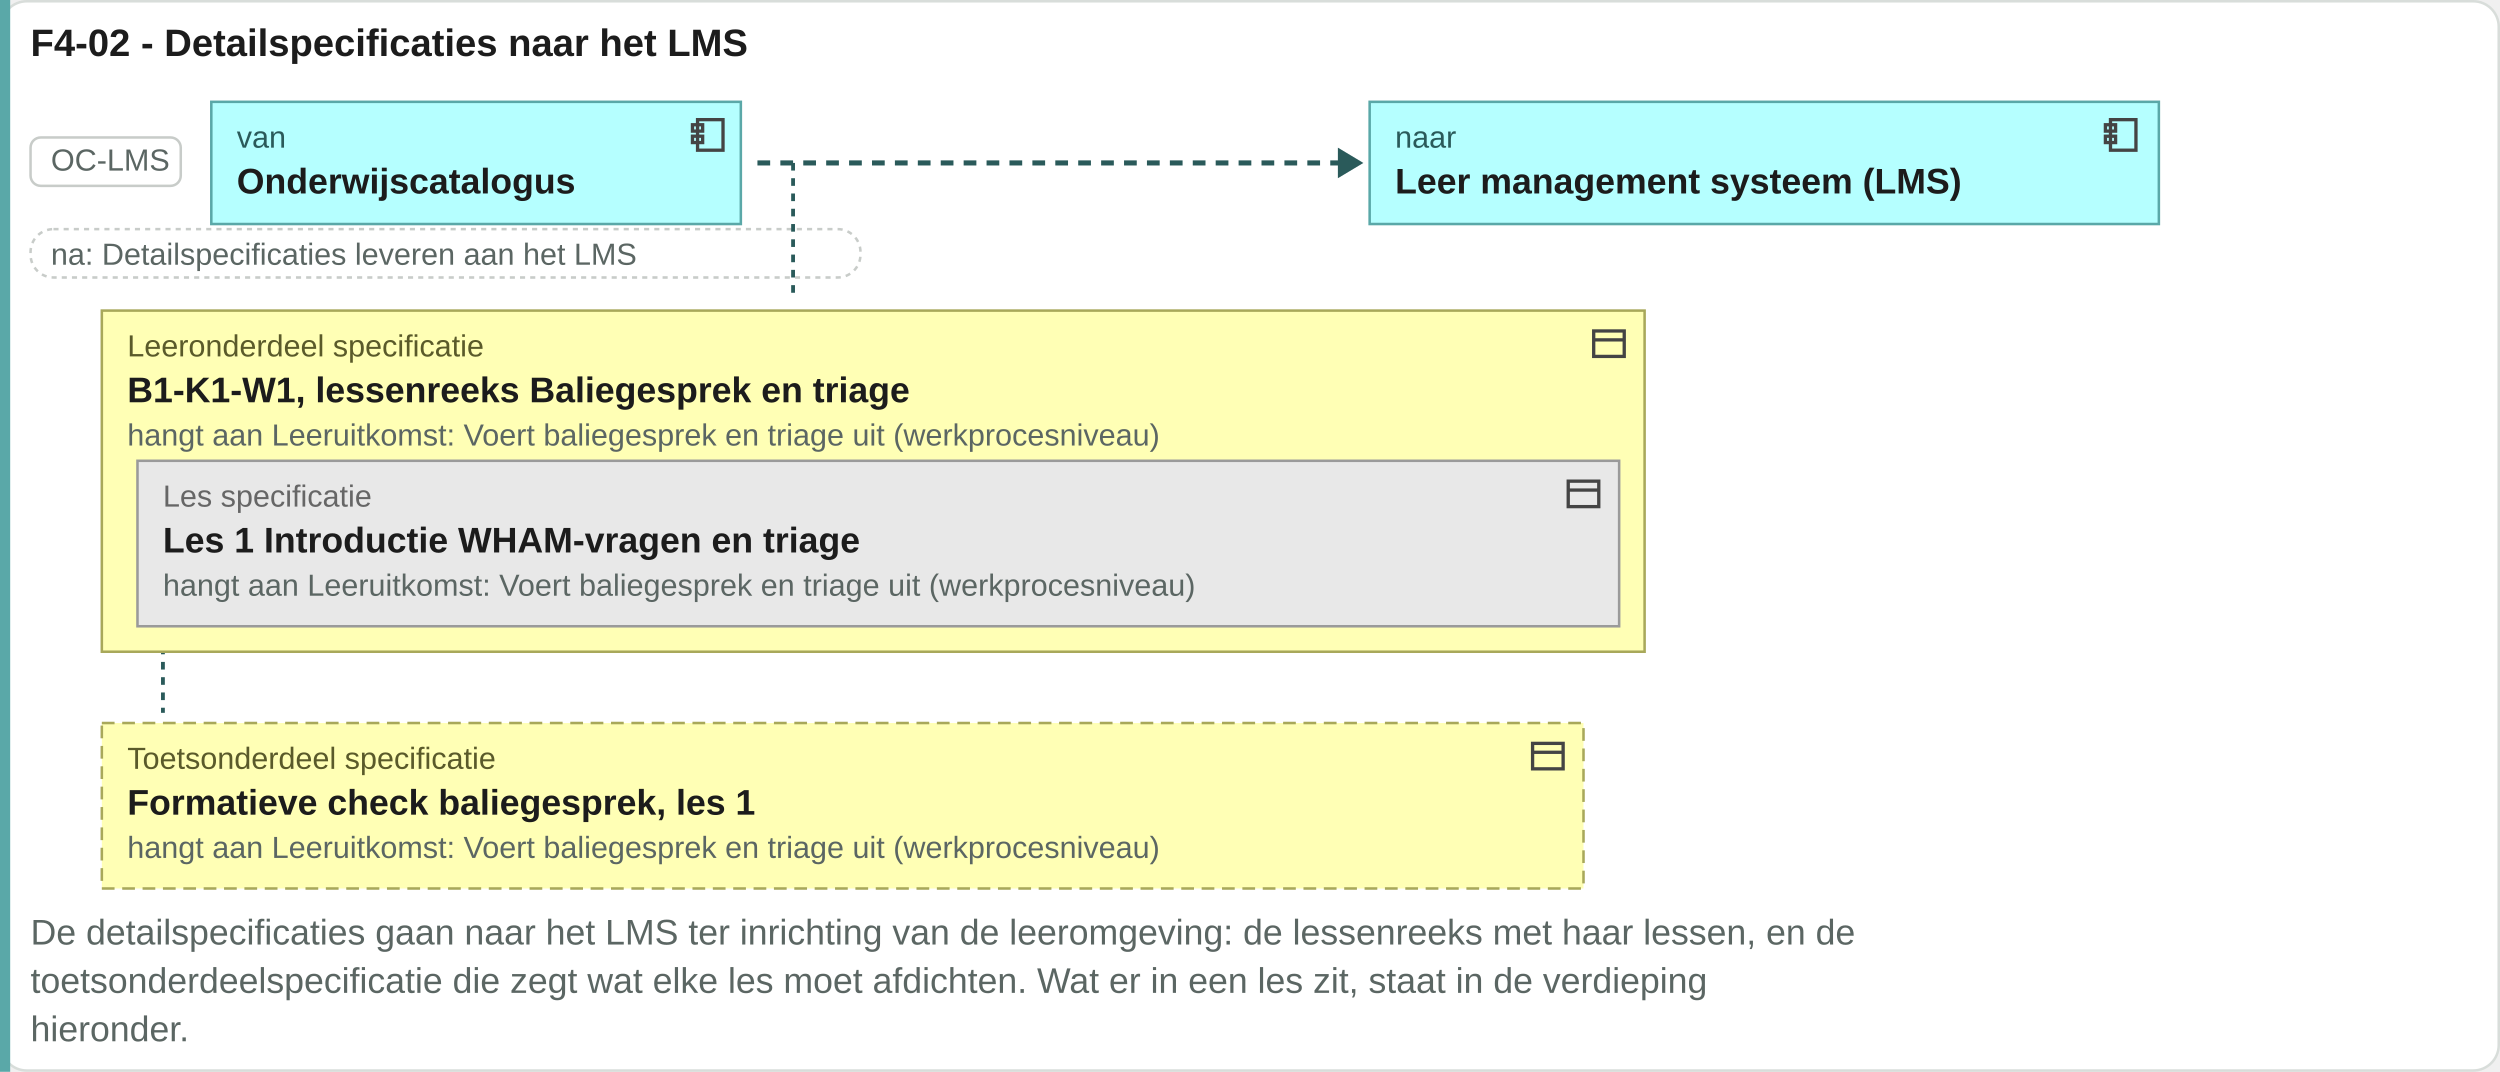
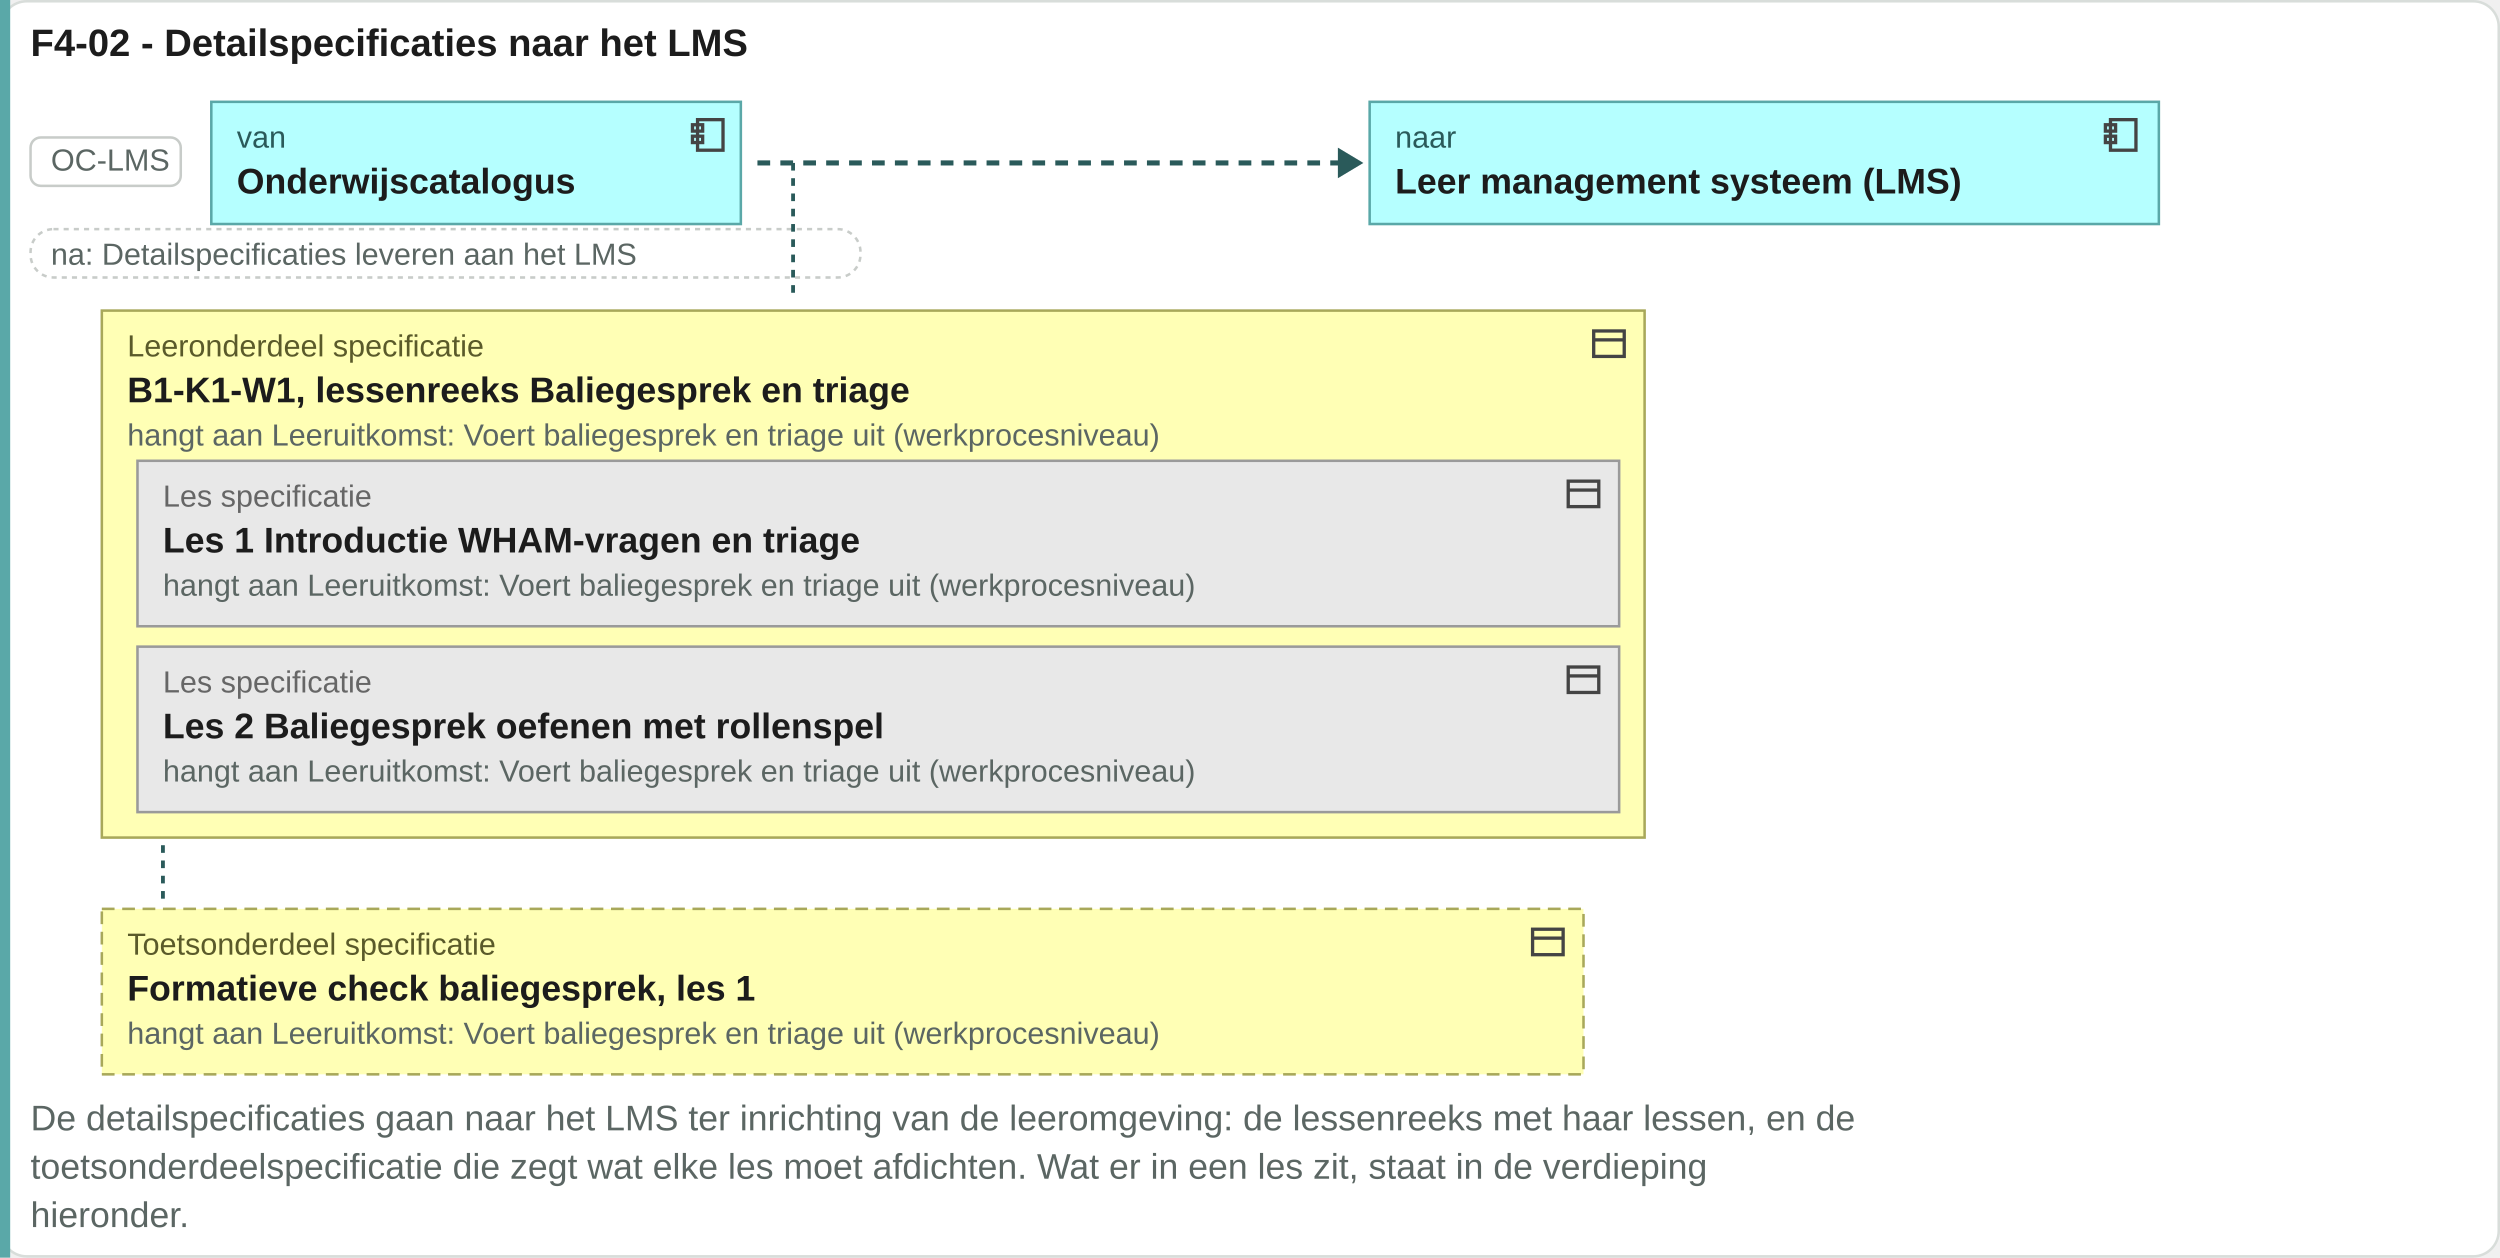
- <svg xmlns="http://www.w3.org/2000/svg" viewBox="0 0 982 421" width="982" height="421">
-   <rect x="0.5" y="0.5" width="981" height="420" rx="10" fill="#ffffff" stroke="#d8ddda" />
+ <svg xmlns="http://www.w3.org/2000/svg" viewBox="0 0 982 494" width="982" height="494">
+   <rect x="0.5" y="0.5" width="981" height="493" rx="10" fill="#ffffff" stroke="#d8ddda" />
  <text x="12" y="22" font-family="Arial, Helvetica, sans-serif" font-size="15" font-weight="bold" fill="#1c1c1c" text-anchor="start">F4-02 - Detailspecificaties naar het LMS</text>
-   <rect x="0" y="0" width="4" height="421" fill="#5aa8a8" />
+   <rect x="0" y="0" width="4" height="494" fill="#5aa8a8" />
  <rect x="12" y="54" width="59" height="19" rx="4" fill="#ffffff" stroke="#c8ccc9" />
  <text x="20" y="67" font-family="Arial, Helvetica, sans-serif" font-size="12" fill="#5b6663" text-anchor="start">OC-LMS</text>
  <rect x="83" y="40" width="208" height="48" rx="0" fill="#b5ffff" stroke="#5aa8a8" />
  <g transform="translate(270,45)" fill="none" stroke="#444" stroke-width="1.3">
    <rect x="4" y="2" width="10" height="12" />
    <rect x="2" y="4" width="4" height="2.5" />
    <rect x="2" y="8.5" width="4" height="2.5" />
  </g>
  <text x="93" y="58" font-family="Arial, Helvetica, sans-serif" font-size="12" fill="#2a5a5a" text-anchor="start">van</text>
  <text x="93" y="76" font-family="Arial, Helvetica, sans-serif" font-size="14" font-weight="bold" fill="#1c1c1c" text-anchor="start">Onderwijscatalogus</text>
  <path d="M297.52 64H527.52" stroke="#2a5a5a" stroke-width="2" stroke-dasharray="5 4" />
  <path d="M525.52 58l10 6-10 6z" fill="#2a5a5a" />
  <rect x="538" y="40" width="310" height="48" rx="0" fill="#b5ffff" stroke="#5aa8a8" />
  <g transform="translate(825,45)" fill="none" stroke="#444" stroke-width="1.3">
    <rect x="4" y="2" width="10" height="12" />
    <rect x="2" y="4" width="4" height="2.5" />
    <rect x="2" y="8.5" width="4" height="2.5" />
  </g>
  <text x="548" y="58" font-family="Arial, Helvetica, sans-serif" font-size="12" fill="#2a5a5a" text-anchor="start">naar</text>
  <text x="548" y="76" font-family="Arial, Helvetica, sans-serif" font-size="14" font-weight="bold" fill="#1c1c1c" text-anchor="start">Leer management systeem (LMS)</text>
  <rect x="12" y="90" width="326" height="19" rx="9" fill="#ffffff" stroke="#c8ccc9" stroke-dasharray="2 2" />
  <text x="20" y="104" font-family="Arial, Helvetica, sans-serif" font-size="12" fill="#5b6663" text-anchor="start">na: Detailspecificaties leveren aan het LMS</text>
  <path d="M311.52 64V118" stroke="#2a5a5a" stroke-width="1.5" stroke-dasharray="3 3" />
-   <path d="M64 122V280" stroke="#2a5a5a" stroke-width="1.5" stroke-dasharray="3 3" />
-   <rect x="40" y="122" width="606" height="134" rx="0" fill="#ffffb5" stroke="#a8a85a" />
+   <path d="M64 122V353" stroke="#2a5a5a" stroke-width="1.5" stroke-dasharray="3 3" />
+   <rect x="40" y="122" width="606" height="207" rx="0" fill="#ffffb5" stroke="#a8a85a" />
  <g transform="translate(624,127)" fill="none" stroke="#444" stroke-width="1.3">
    <rect x="2" y="3" width="12" height="10" />
    <path d="M2 6.5h12" />
  </g>
  <text x="50" y="140" font-family="Arial, Helvetica, sans-serif" font-size="12" fill="#5a5a2a" text-anchor="start">Leeronderdeel specificatie</text>
  <text x="50" y="158" font-family="Arial, Helvetica, sans-serif" font-size="14" font-weight="bold" fill="#1c1c1c" text-anchor="start">B1-K1-W1, lessenreeks Baliegesprek en triage</text>
  <rect x="54" y="181" width="582" height="65" rx="0" fill="#e8e8e8" stroke="#9a9a9a" />
  <g transform="translate(614,186)" fill="none" stroke="#444" stroke-width="1.3">
    <rect x="2" y="3" width="12" height="10" />
    <path d="M2 6.5h12" />
  </g>
  <text x="64" y="199" font-family="Arial, Helvetica, sans-serif" font-size="12" fill="#666666" text-anchor="start">Les specificatie</text>
  <text x="64" y="217" font-family="Arial, Helvetica, sans-serif" font-size="14" font-weight="bold" fill="#1c1c1c" text-anchor="start">Les 1 Introductie WHAM-vragen en triage</text>
  <text x="64" y="234" font-family="Arial, Helvetica, sans-serif" font-size="12" fill="#5b6663" text-anchor="start">hangt aan Leeruitkomst: Voert baliegesprek en triage uit (werkprocesniveau)</text>
-   <text x="50" y="175" font-family="Arial, Helvetica, sans-serif" font-size="12" fill="#5b6663" text-anchor="start">hangt aan Leeruitkomst: Voert baliegesprek en triage uit (werkprocesniveau)</text>
-   <rect x="40" y="284" width="582" height="65" rx="0" fill="#ffffb5" stroke="#a8a85a" stroke-dasharray="5 3" />
-   <g transform="translate(600,289)" fill="none" stroke="#444" stroke-width="1.3">
+   <rect x="54" y="254" width="582" height="65" rx="0" fill="#e8e8e8" stroke="#9a9a9a" />
+   <g transform="translate(614,259)" fill="none" stroke="#444" stroke-width="1.3">
    <rect x="2" y="3" width="12" height="10" />
    <path d="M2 6.5h12" />
  </g>
-   <text x="50" y="302" font-family="Arial, Helvetica, sans-serif" font-size="12" fill="#5a5a2a" text-anchor="start">Toetsonderdeel specificatie</text>
-   <text x="50" y="320" font-family="Arial, Helvetica, sans-serif" font-size="14" font-weight="bold" fill="#1c1c1c" text-anchor="start">Formatieve check baliegesprek, les 1</text>
-   <text x="50" y="337" font-family="Arial, Helvetica, sans-serif" font-size="12" fill="#5b6663" text-anchor="start">hangt aan Leeruitkomst: Voert baliegesprek en triage uit (werkprocesniveau)</text>
-   <text x="12" y="371" font-family="Arial, Helvetica, sans-serif" font-size="14" fill="#5b6663" text-anchor="start">De detailspecificaties gaan naar het LMS ter inrichting van de leeromgeving: de lessenreeks met haar lessen, en de</text>
-   <text x="12" y="390" font-family="Arial, Helvetica, sans-serif" font-size="14" fill="#5b6663" text-anchor="start">toetsonderdeelspecificatie die zegt wat elke les moet afdichten. Wat er in een les zit, staat in de verdieping</text>
-   <text x="12" y="409" font-family="Arial, Helvetica, sans-serif" font-size="14" fill="#5b6663" text-anchor="start">hieronder.</text>
+   <text x="64" y="272" font-family="Arial, Helvetica, sans-serif" font-size="12" fill="#666666" text-anchor="start">Les specificatie</text>
+   <text x="64" y="290" font-family="Arial, Helvetica, sans-serif" font-size="14" font-weight="bold" fill="#1c1c1c" text-anchor="start">Les 2 Baliegesprek oefenen met rollenspel</text>
+   <text x="64" y="307" font-family="Arial, Helvetica, sans-serif" font-size="12" fill="#5b6663" text-anchor="start">hangt aan Leeruitkomst: Voert baliegesprek en triage uit (werkprocesniveau)</text>
+   <text x="50" y="175" font-family="Arial, Helvetica, sans-serif" font-size="12" fill="#5b6663" text-anchor="start">hangt aan Leeruitkomst: Voert baliegesprek en triage uit (werkprocesniveau)</text>
+   <rect x="40" y="357" width="582" height="65" rx="0" fill="#ffffb5" stroke="#a8a85a" stroke-dasharray="5 3" />
+   <g transform="translate(600,362)" fill="none" stroke="#444" stroke-width="1.3">
+     <rect x="2" y="3" width="12" height="10" />
+     <path d="M2 6.5h12" />
+   </g>
+   <text x="50" y="375" font-family="Arial, Helvetica, sans-serif" font-size="12" fill="#5a5a2a" text-anchor="start">Toetsonderdeel specificatie</text>
+   <text x="50" y="393" font-family="Arial, Helvetica, sans-serif" font-size="14" font-weight="bold" fill="#1c1c1c" text-anchor="start">Formatieve check baliegesprek, les 1</text>
+   <text x="50" y="410" font-family="Arial, Helvetica, sans-serif" font-size="12" fill="#5b6663" text-anchor="start">hangt aan Leeruitkomst: Voert baliegesprek en triage uit (werkprocesniveau)</text>
+   <text x="12" y="444" font-family="Arial, Helvetica, sans-serif" font-size="14" fill="#5b6663" text-anchor="start">De detailspecificaties gaan naar het LMS ter inrichting van de leeromgeving: de lessenreeks met haar lessen, en de</text>
+   <text x="12" y="463" font-family="Arial, Helvetica, sans-serif" font-size="14" fill="#5b6663" text-anchor="start">toetsonderdeelspecificatie die zegt wat elke les moet afdichten. Wat er in een les zit, staat in de verdieping</text>
+   <text x="12" y="482" font-family="Arial, Helvetica, sans-serif" font-size="14" fill="#5b6663" text-anchor="start">hieronder.</text>
</svg>
